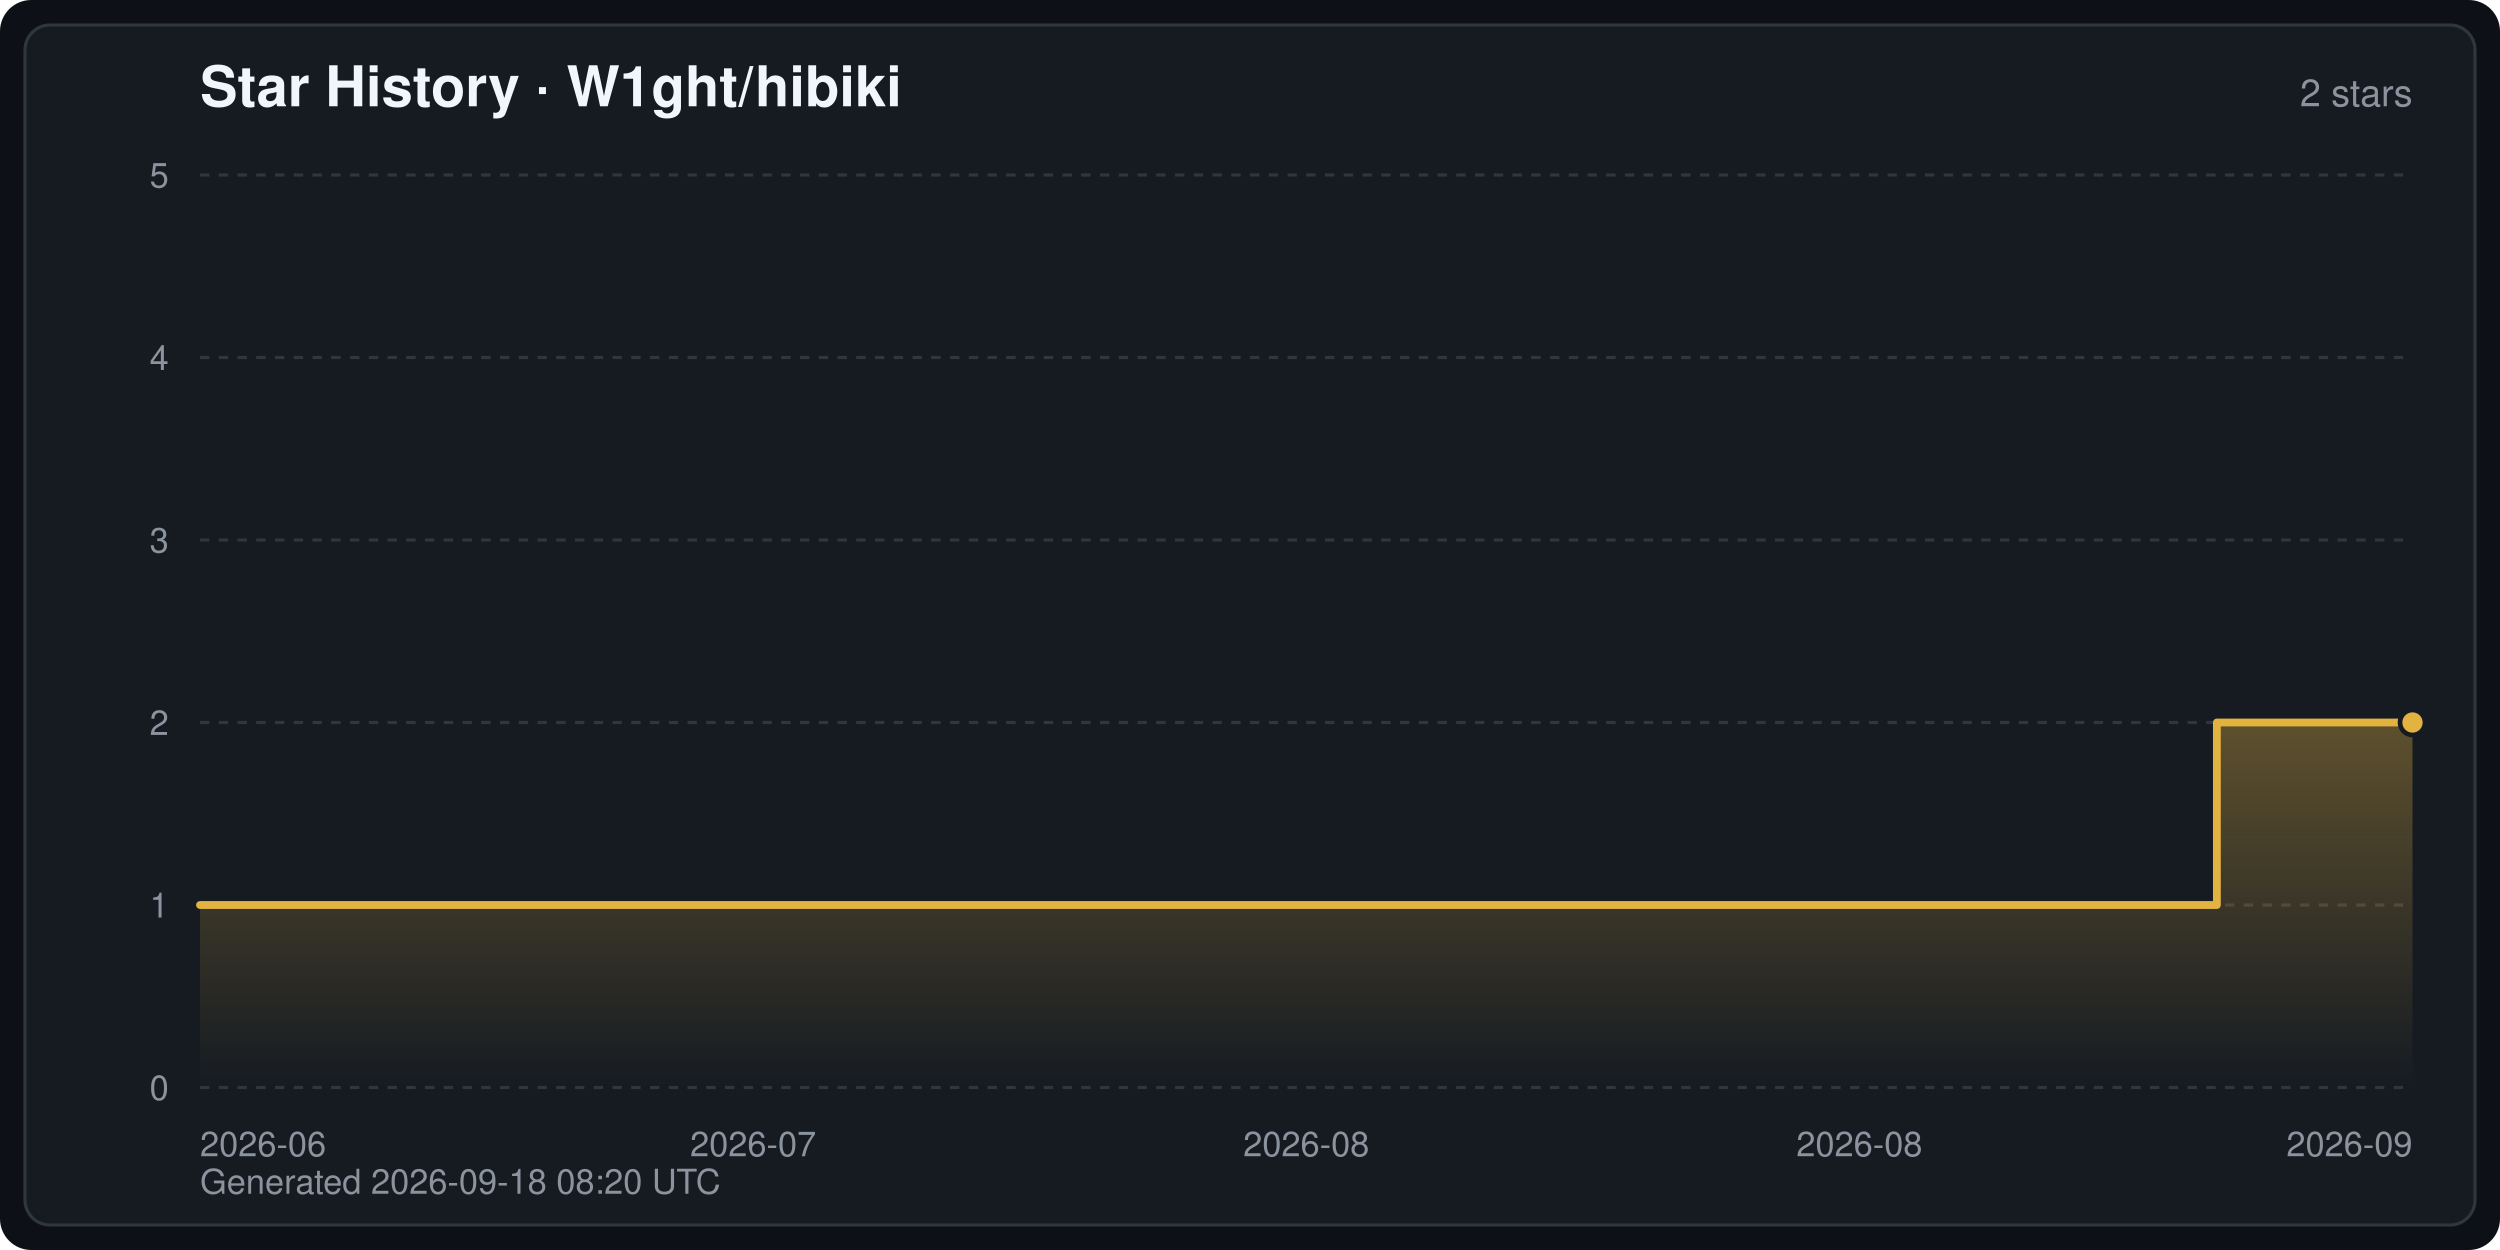
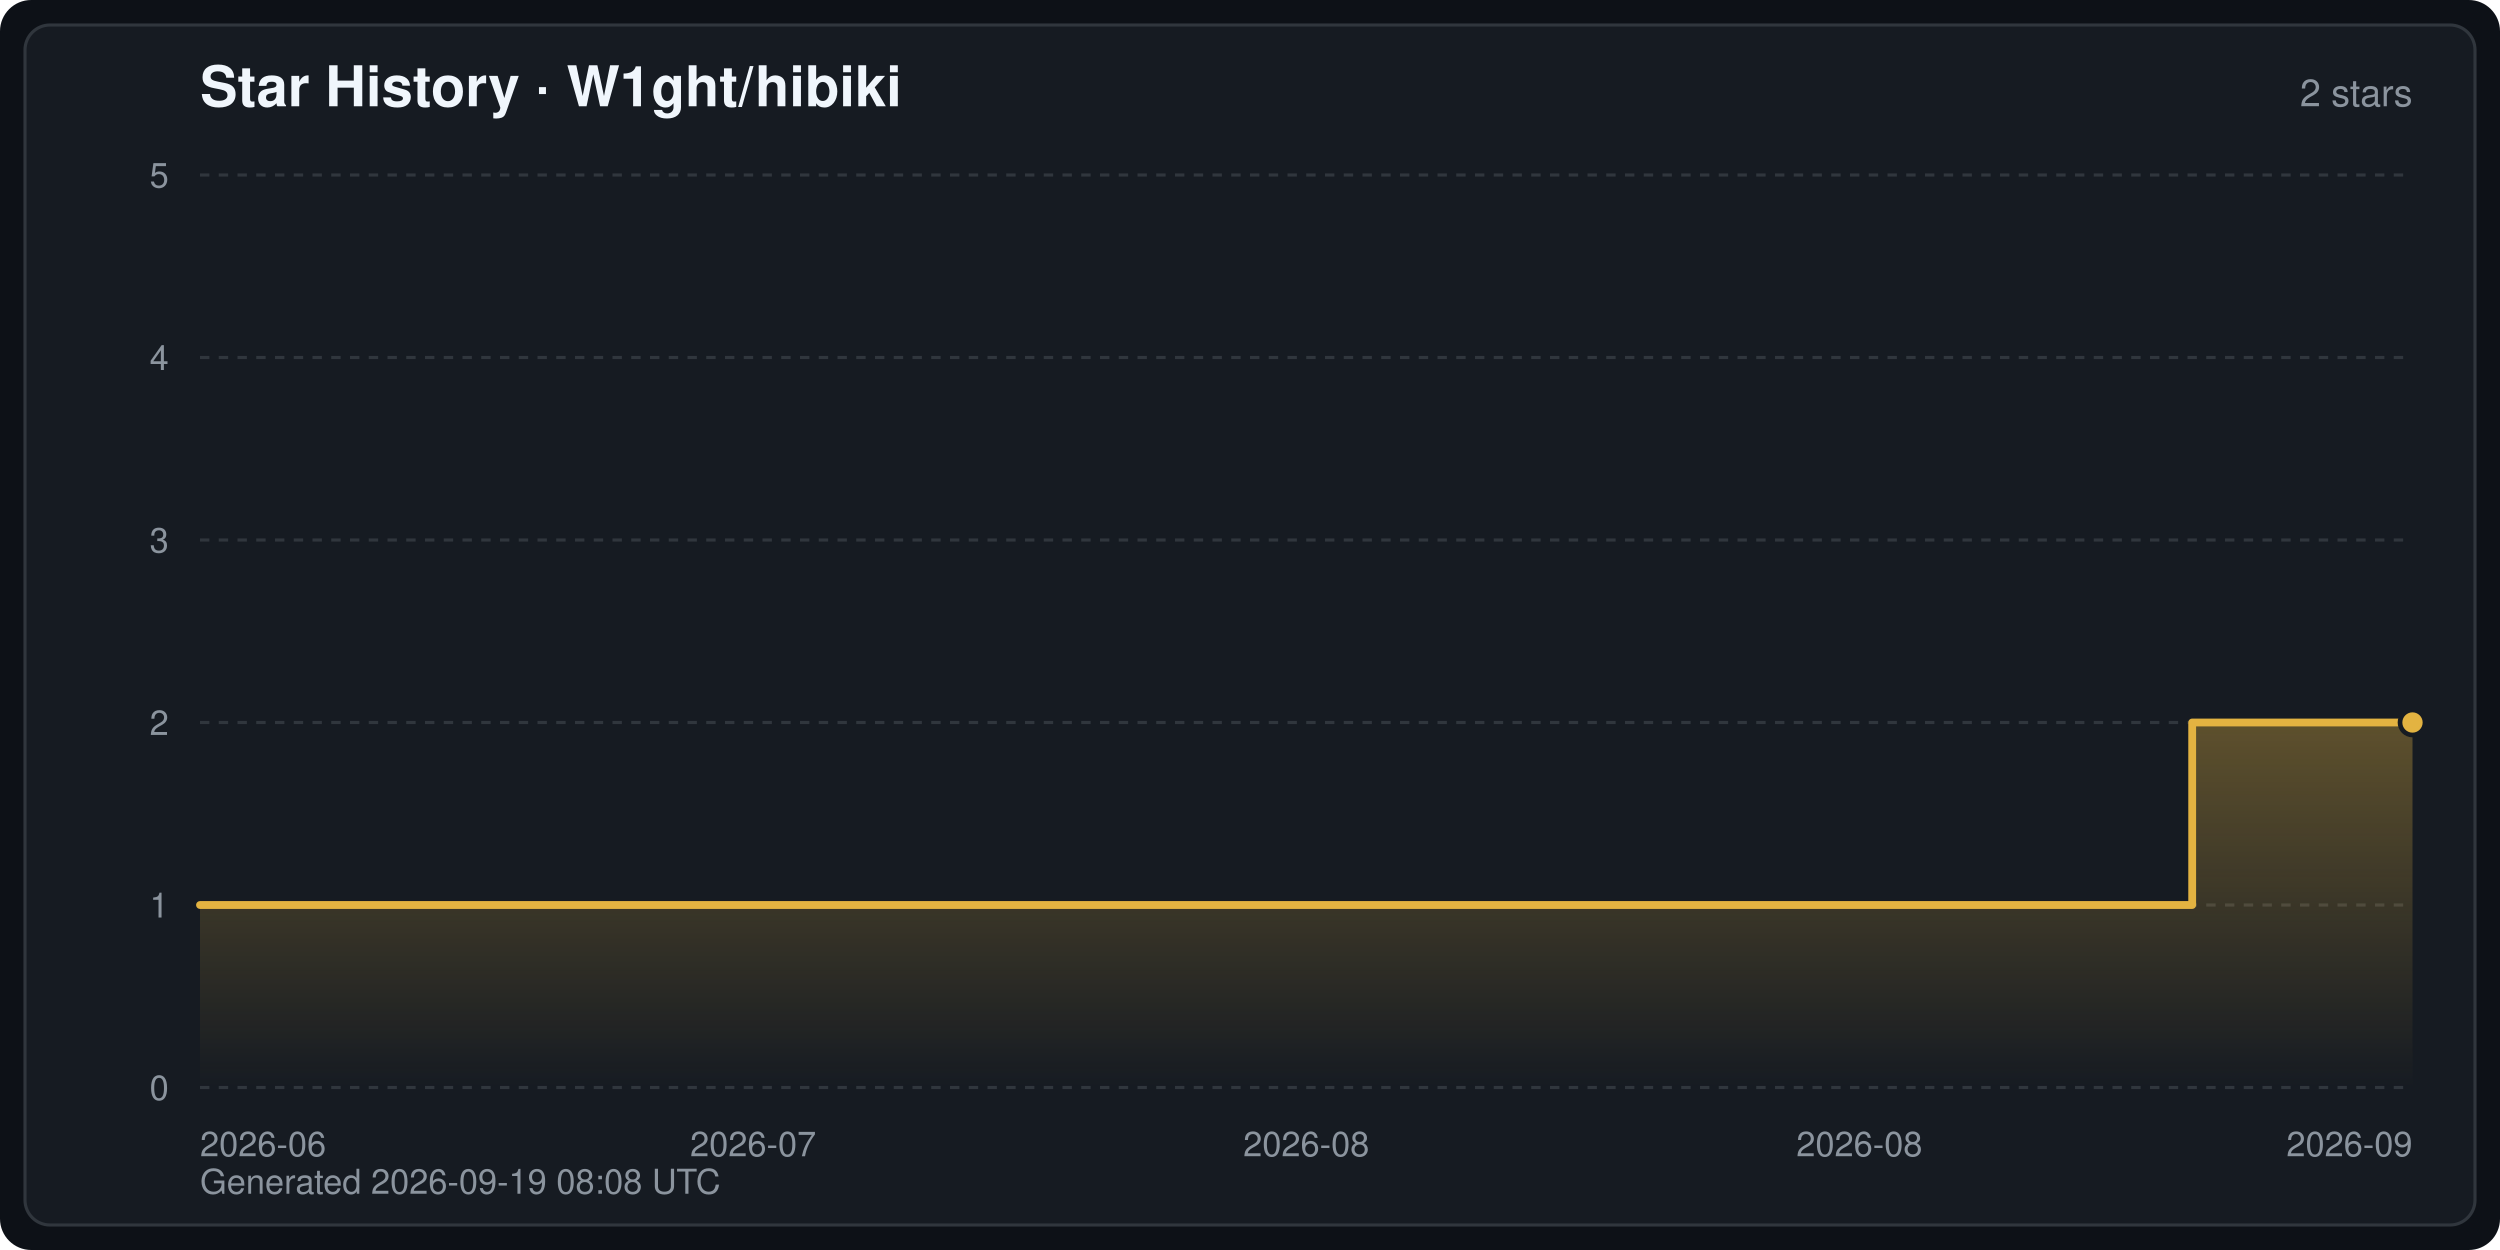
<svg xmlns="http://www.w3.org/2000/svg" width="800" height="400" viewBox="0 0 800 400" font-family="-apple-system,BlinkMacSystemFont,Segoe UI,Helvetica,Arial,sans-serif" role="img" aria-label="Star History · W1ght/hibiki">
  <defs>
    <linearGradient id="starArea" x1="0" y1="0" x2="0" y2="1">
      <stop offset="0" stop-color="#e3b341" stop-opacity="0.35" />
      <stop offset="1" stop-color="#e3b341" stop-opacity="0" />
    </linearGradient>
  </defs>
  <rect width="800" height="400" rx="10" fill="#0d1117" />
  <rect x="8" y="8" width="784" height="384" rx="8" fill="#161b22" stroke="#30363d" stroke-width="1" />
  <text x="64" y="34" fill="#f0f6fc" font-size="18" font-weight="600">Star History · W1ght/hibiki</text>
  <text x="772" y="34" fill="#8b949e" font-size="12" text-anchor="end">2 stars</text>
  <line x1="64" y1="348.0" x2="772" y2="348.0" stroke="#30363d" stroke-width="1" stroke-dasharray="3 3" />
  <text x="54" y="352.0" fill="#8b949e" font-size="11" text-anchor="end">0</text>
  <line x1="64" y1="289.6" x2="772" y2="289.6" stroke="#30363d" stroke-width="1" stroke-dasharray="3 3" />
  <text x="54" y="293.6" fill="#8b949e" font-size="11" text-anchor="end">1</text>
  <line x1="64" y1="231.2" x2="772" y2="231.2" stroke="#30363d" stroke-width="1" stroke-dasharray="3 3" />
  <text x="54" y="235.2" fill="#8b949e" font-size="11" text-anchor="end">2</text>
  <line x1="64" y1="172.8" x2="772" y2="172.8" stroke="#30363d" stroke-width="1" stroke-dasharray="3 3" />
  <text x="54" y="176.8" fill="#8b949e" font-size="11" text-anchor="end">3</text>
  <line x1="64" y1="114.4" x2="772" y2="114.4" stroke="#30363d" stroke-width="1" stroke-dasharray="3 3" />
  <text x="54" y="118.4" fill="#8b949e" font-size="11" text-anchor="end">4</text>
  <line x1="64" y1="56.0" x2="772" y2="56.0" stroke="#30363d" stroke-width="1" stroke-dasharray="3 3" />
  <text x="54" y="60.0" fill="#8b949e" font-size="11" text-anchor="end">5</text>
  <text x="64.0" y="370.0" fill="#8b949e" font-size="11" text-anchor="start">2026-06</text>
  <text x="241.0" y="370.0" fill="#8b949e" font-size="11" text-anchor="middle">2026-07</text>
  <text x="418.0" y="370.0" fill="#8b949e" font-size="11" text-anchor="middle">2026-08</text>
  <text x="595.0" y="370.0" fill="#8b949e" font-size="11" text-anchor="middle">2026-08</text>
  <text x="772.0" y="370.0" fill="#8b949e" font-size="11" text-anchor="end">2026-09</text>
-   <path d="M64.0,348.0 L64.0,289.6 L709.4,289.6 L709.4,231.2 L772.0,231.2 L772.0,231.2 L772.0,348.0 Z" fill="url(#starArea)" />
-   <polyline points="64.0,289.6 709.4,289.6 709.4,231.2 772.0,231.2 772.0,231.2" fill="none" stroke="#e3b341" stroke-width="2.5" stroke-linejoin="round" stroke-linecap="round" />
+   <path d="M64.0,348.0 L64.0,289.6 L701.5,289.6 L701.5,231.2 L772.0,231.2 L772.0,231.2 L772.0,348.0 Z" fill="url(#starArea)" />
+   <polyline points="64.0,289.6 701.5,289.6 701.5,231.2 772.0,231.2 772.0,231.2" fill="none" stroke="#e3b341" stroke-width="2.5" stroke-linejoin="round" stroke-linecap="round" />
  <circle cx="772.0" cy="231.2" r="4" fill="#e3b341" stroke="#161b22" stroke-width="1.5" />
-   <text x="64" y="382" fill="#8b949e" font-size="11">Generated 2026-09-18 08:20 UTC</text>
+   <text x="64" y="382" fill="#8b949e" font-size="11">Generated 2026-09-19 08:08 UTC</text>
</svg>
